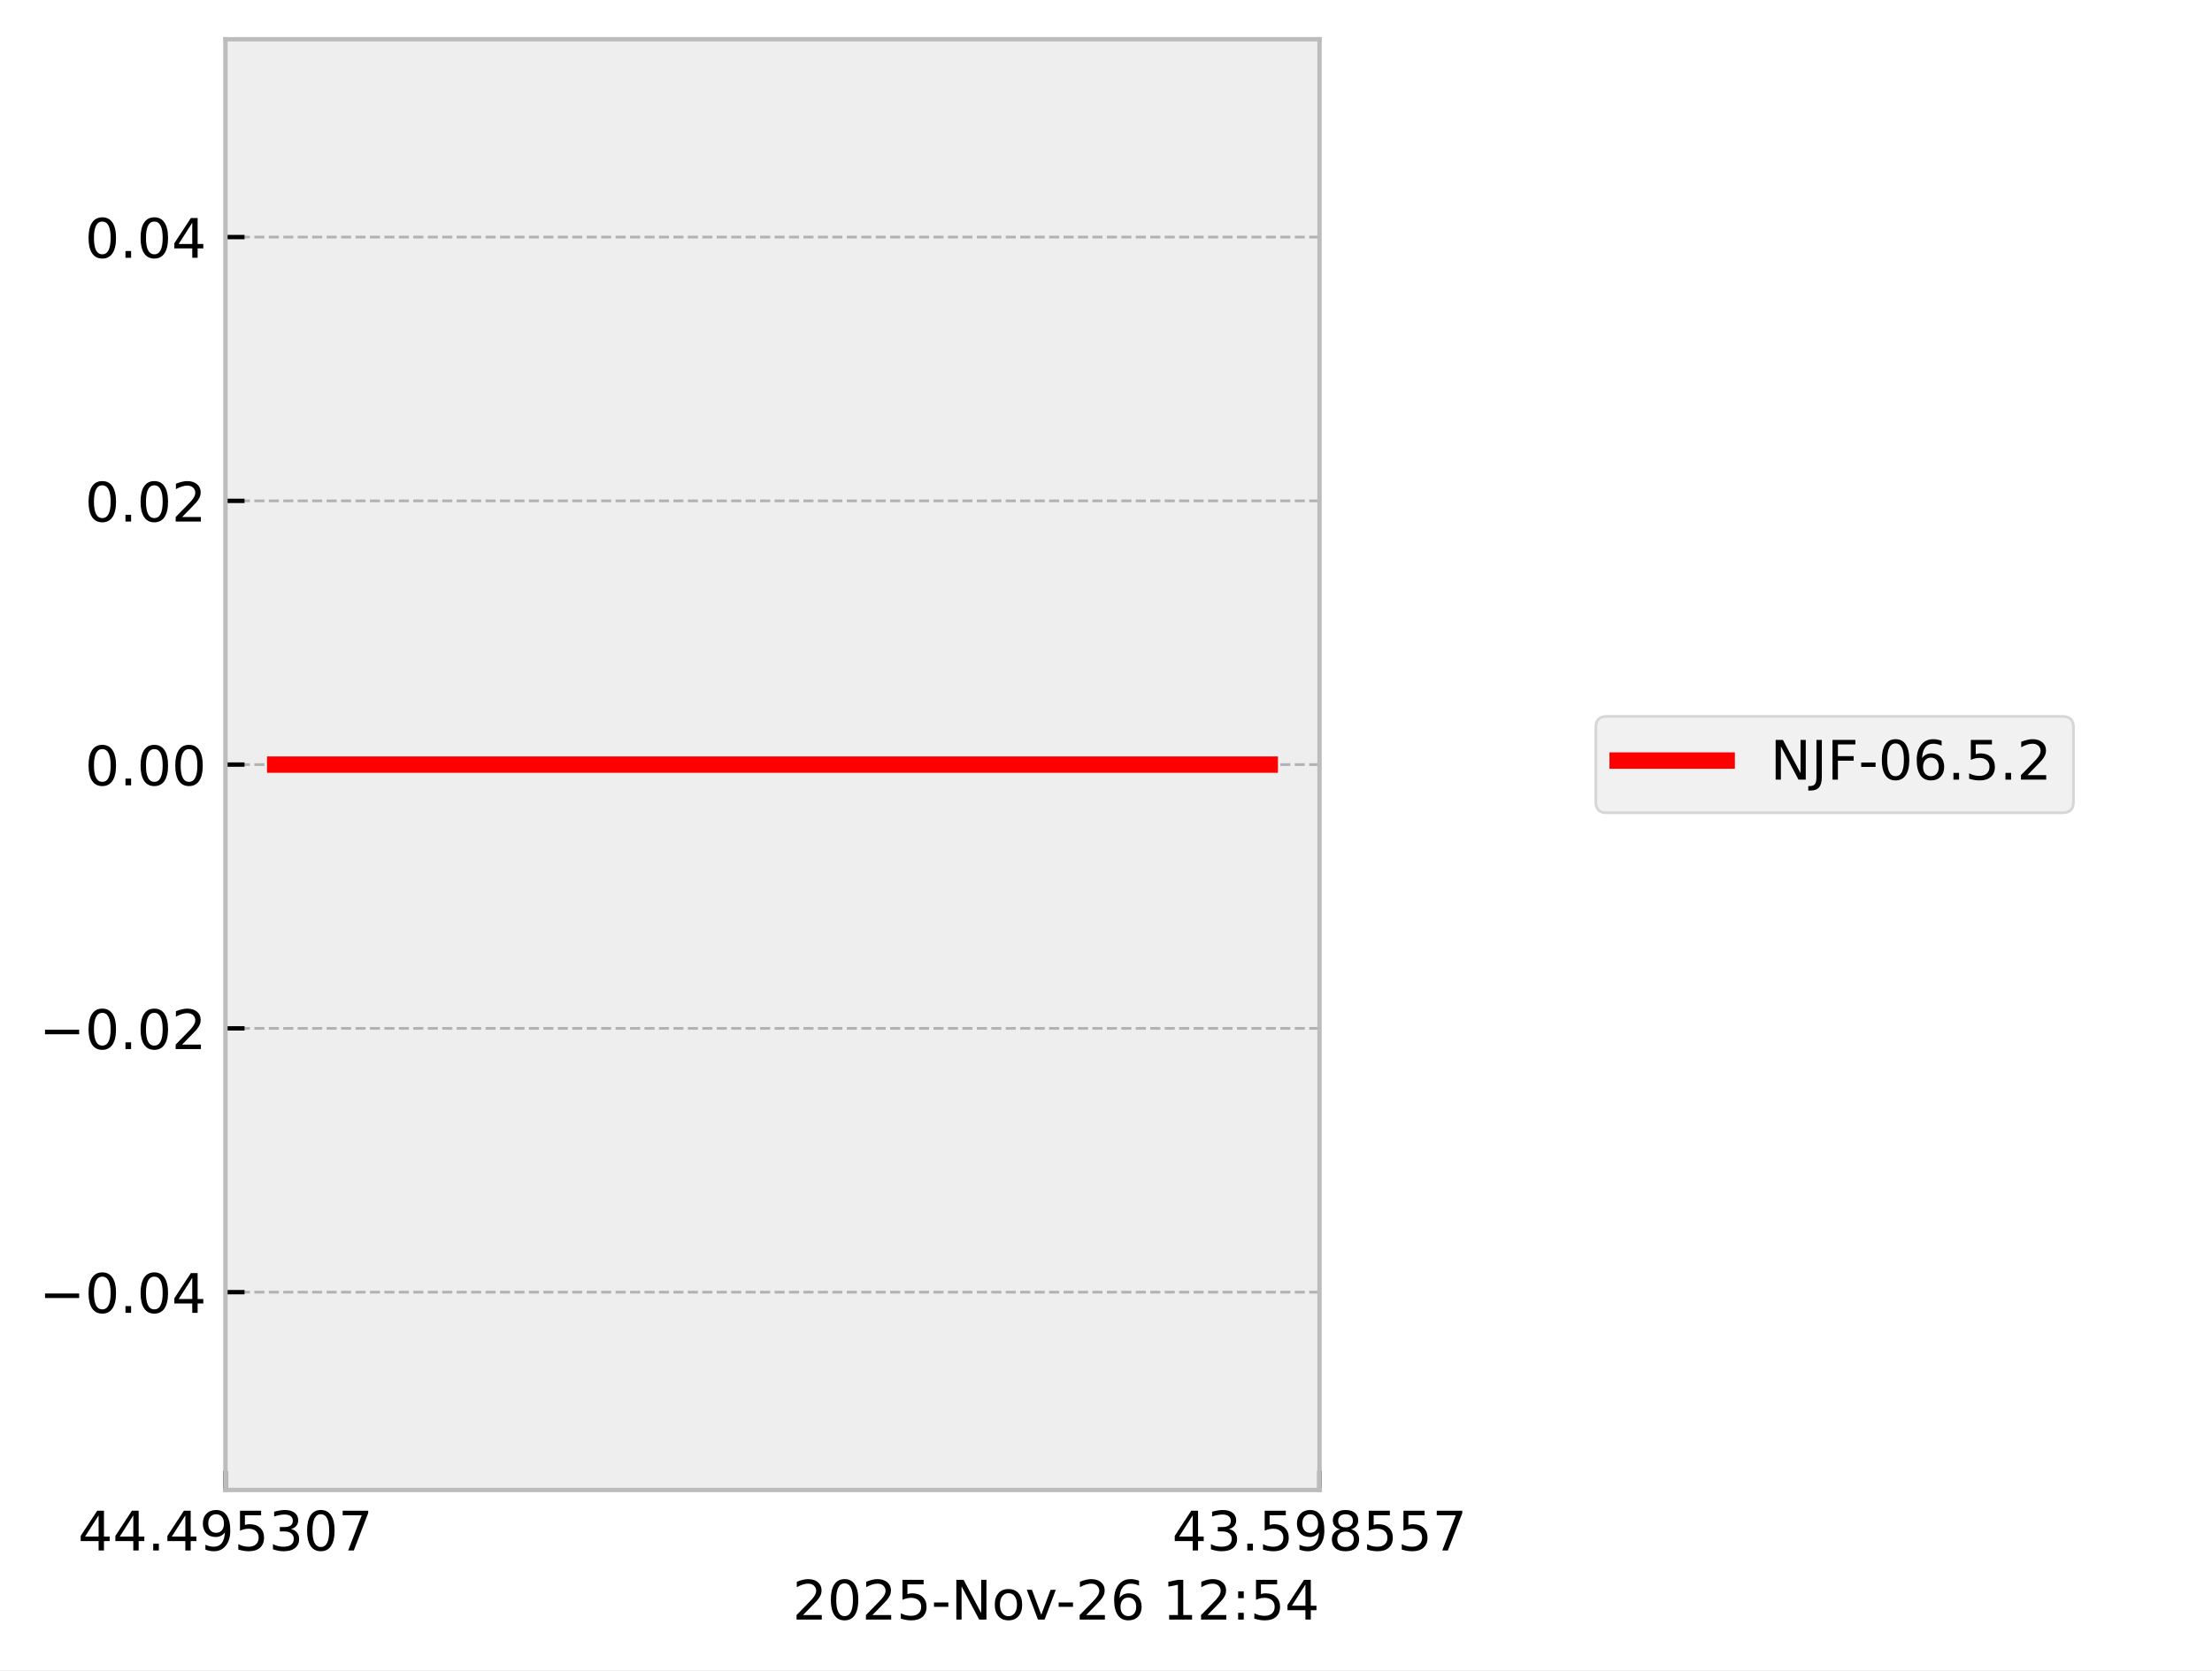
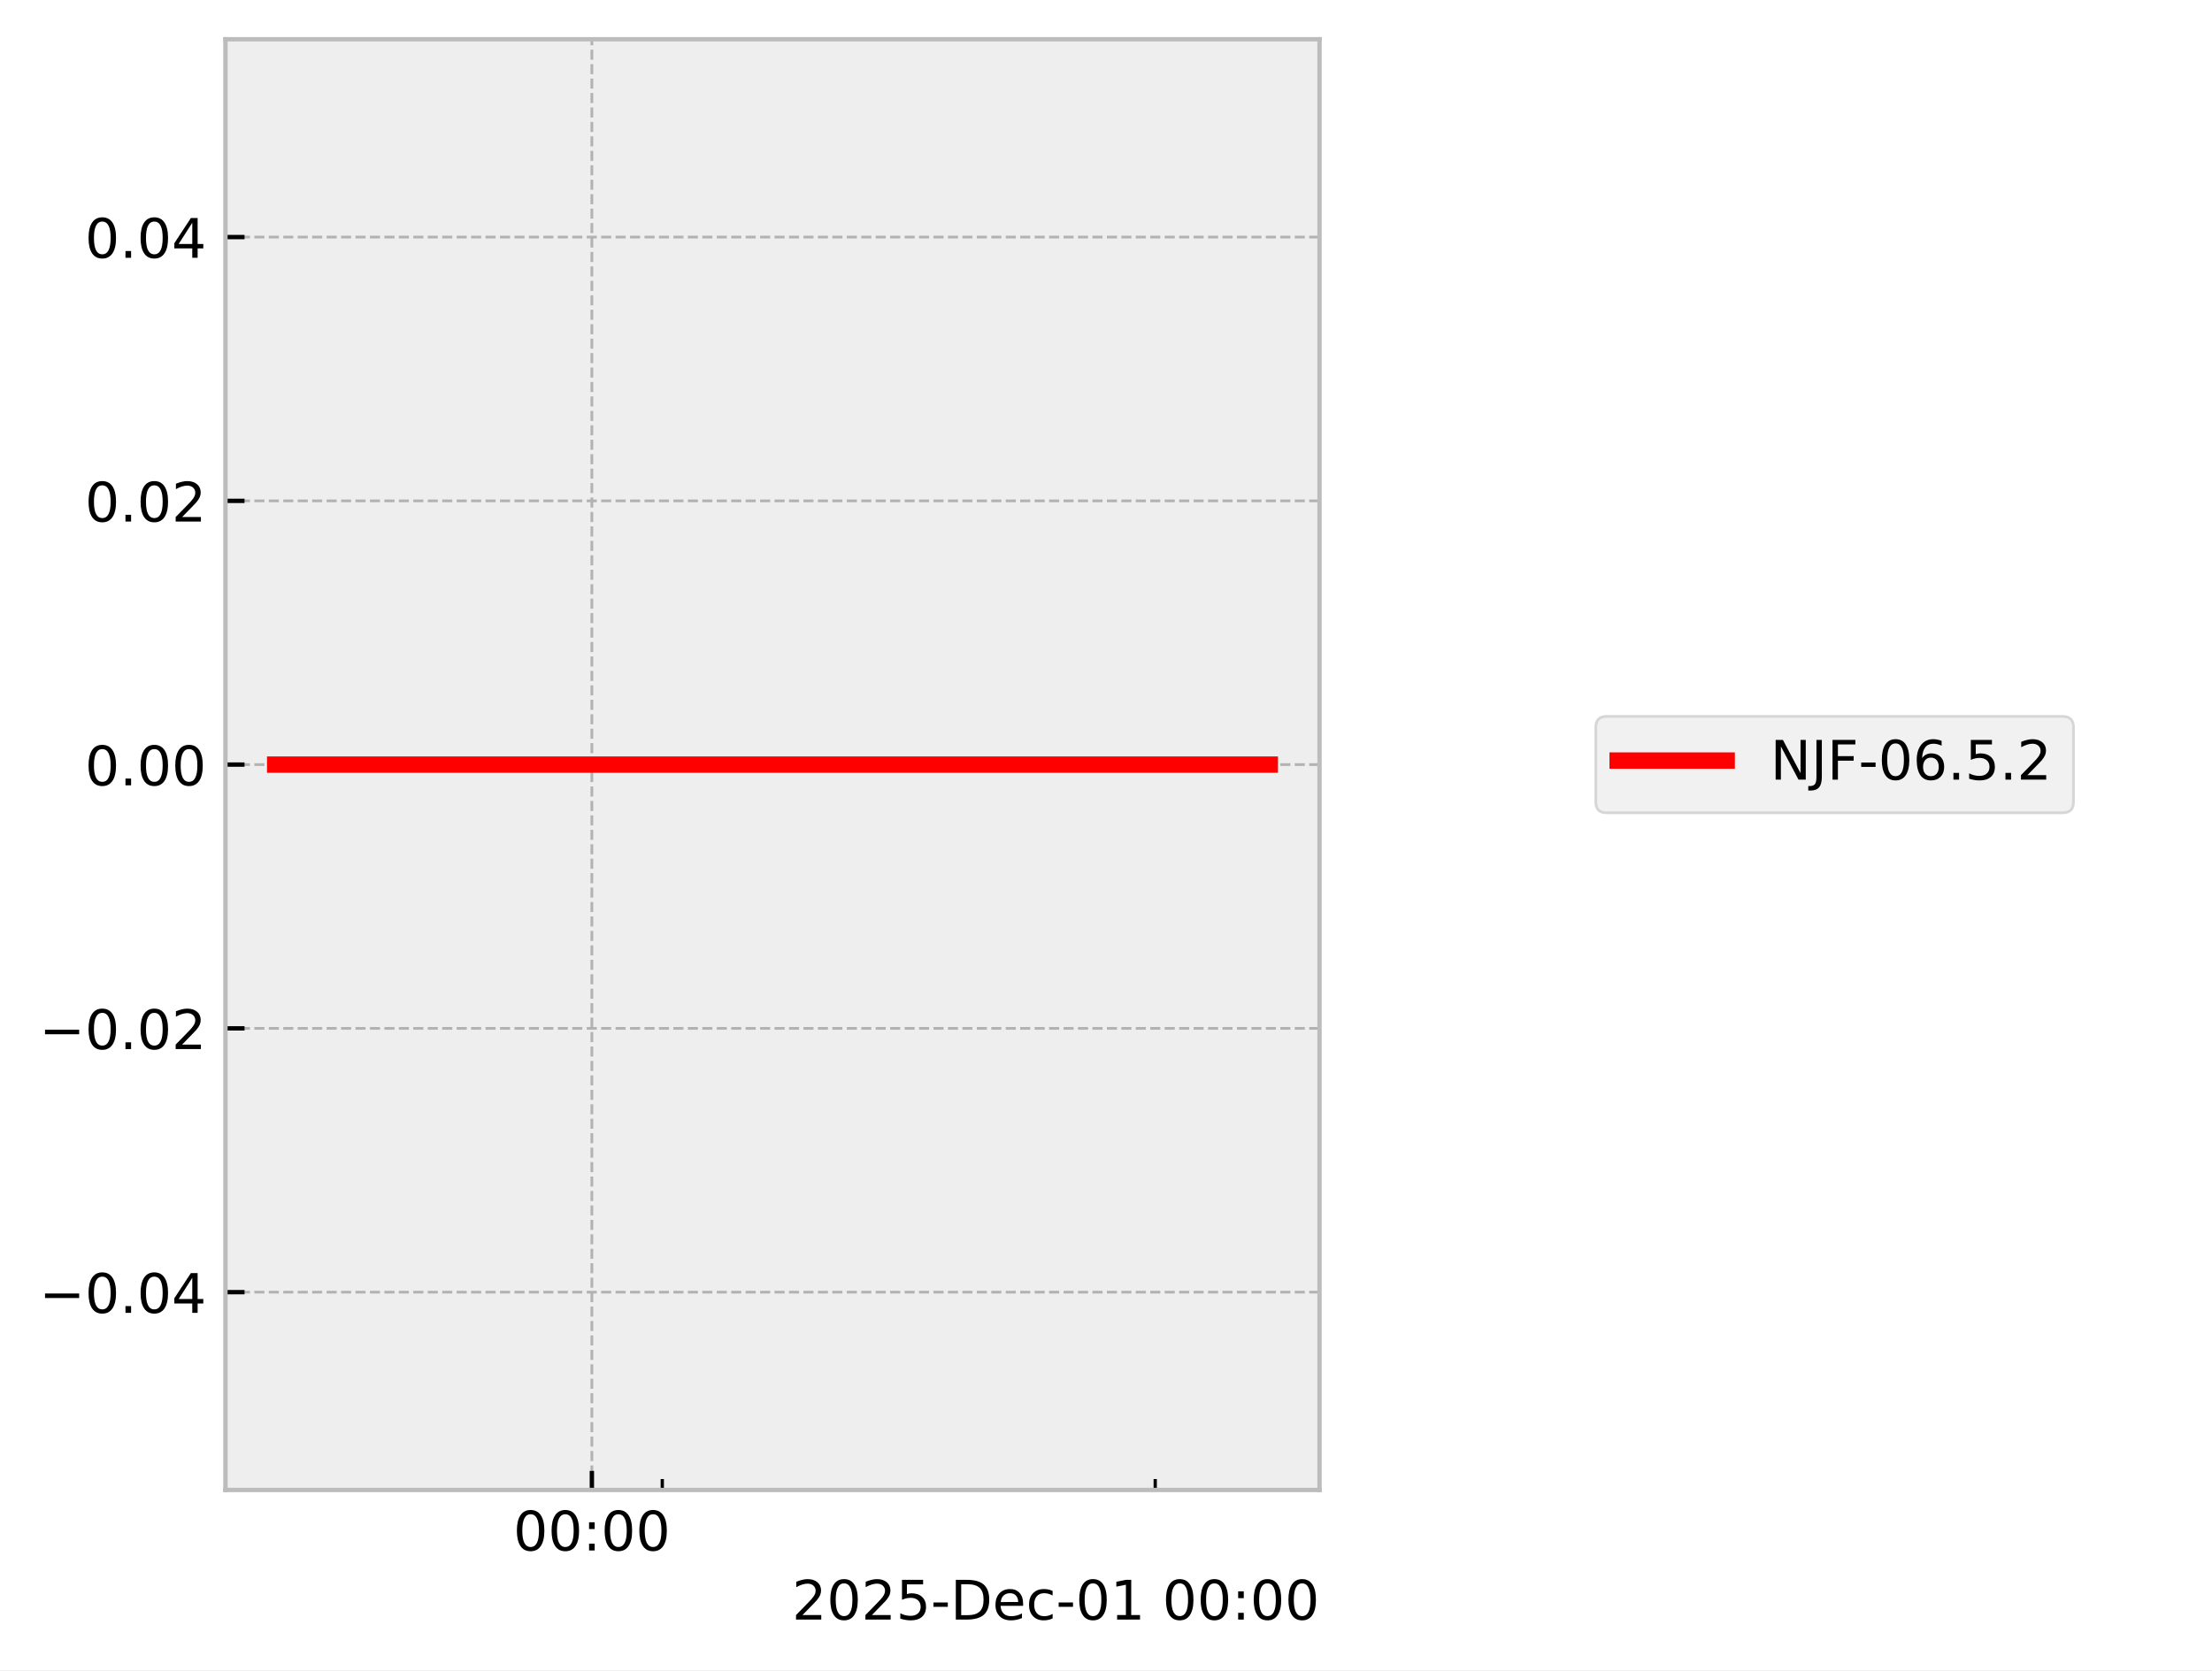
<svg xmlns="http://www.w3.org/2000/svg" xmlns:xlink="http://www.w3.org/1999/xlink" width="405.665pt" height="306.368pt" viewBox="0 0 405.665 306.368" version="1.1">
  <defs>
    <style type="text/css">*{stroke-linejoin: round; stroke-linecap: butt}</style>
  </defs>
  <g id="figure_1">
    <g id="patch_1">
      <path d="M 0 306.368  L 405.665 306.368  L 405.665 0  L 0 0  z " style="fill: #ffffff" />
    </g>
    <g id="axes_1">
      <g id="patch_2">
        <path d="M 41.345 273.312  L 241.991 273.312  L 241.991 7.2  L 41.345 7.2  z " style="fill: #eeeeee" />
      </g>
      <g id="matplotlib.axis_1">
        <g id="xtick_1">
          <g id="line2d_1">
-             <path d="M 41.345 273.312  L 41.345 7.2  " clip-path="url(#pd69da6e80c)" style="fill: none; stroke-dasharray: 1.85,0.8; stroke-dashoffset: 0; stroke: #b2b2b2; stroke-width: 0.5" />
+             <path d="M 108.544 273.312  L 108.544 7.2  " clip-path="url(#pd74e4d9fb5)" style="fill: none; stroke-dasharray: 1.85,0.8; stroke-dashoffset: 0; stroke: #b2b2b2; stroke-width: 0.5" />
          </g>
          <g id="line2d_2">
            <defs>
-               <path id="mf78a076d9e" d="M 0 0  L 0 -3.5  " style="stroke: #000000; stroke-width: 0.8" />
-             </defs>
-             <g>
-               <use xlink:href="#mf78a076d9e" x="41.345" y="273.312" style="stroke: #000000; stroke-width: 0.8" />
+               <path id="m3b87ca8f83" d="M 0 0  L 0 -3.5  " style="stroke: #000000; stroke-width: 0.8" />
+             </defs>
+             <g>
+               <use xlink:href="#m3b87ca8f83" x="108.544" y="273.312" style="stroke: #000000; stroke-width: 0.8" />
            </g>
          </g>
          <g id="text_1">
-             <g transform="translate(14.30625 284.4104) scale(0.1 -0.1)">
+             <g transform="translate(94.13453 284.4104) scale(0.1 -0.1)">
              <defs>
-                 <path id="DejaVuSans-34" d="M 2419 4116  L 825 1625  L 2419 1625  L 2419 4116  z M 2253 4666  L 3047 4666  L 3047 1625  L 3713 1625  L 3713 1100  L 3047 1100  L 3047 0  L 2419 0  L 2419 1100  L 313 1100  L 313 1709  L 2253 4666  z " transform="scale(0.015625)" />
-                 <path id="DejaVuSans-2e" d="M 684 794  L 1344 794  L 1344 0  L 684 0  L 684 794  z " transform="scale(0.015625)" />
-                 <path id="DejaVuSans-39" d="M 703 97  L 703 672  Q 941 559 1184 500  Q 1428 441 1663 441  Q 2288 441 2617 861  Q 2947 1281 2994 2138  Q 2813 1869 2534 1725  Q 2256 1581 1919 1581  Q 1219 1581 811 2004  Q 403 2428 403 3163  Q 403 3881 828 4315  Q 1253 4750 1959 4750  Q 2769 4750 3195 4129  Q 3622 3509 3622 2328  Q 3622 1225 3098 567  Q 2575 -91 1691 -91  Q 1453 -91 1209 -44  Q 966 3 703 97  z M 1959 2075  Q 2384 2075 2632 2365  Q 2881 2656 2881 3163  Q 2881 3666 2632 3958  Q 2384 4250 1959 4250  Q 1534 4250 1286 3958  Q 1038 3666 1038 3163  Q 1038 2656 1286 2365  Q 1534 2075 1959 2075  z " transform="scale(0.015625)" />
-                 <path id="DejaVuSans-35" d="M 691 4666  L 3169 4666  L 3169 4134  L 1269 4134  L 1269 2991  Q 1406 3038 1543 3061  Q 1681 3084 1819 3084  Q 2600 3084 3056 2656  Q 3513 2228 3513 1497  Q 3513 744 3044 326  Q 2575 -91 1722 -91  Q 1428 -91 1123 -41  Q 819 9 494 109  L 494 744  Q 775 591 1075 516  Q 1375 441 1709 441  Q 2250 441 2565 725  Q 2881 1009 2881 1497  Q 2881 1984 2565 2268  Q 2250 2553 1709 2553  Q 1456 2553 1204 2497  Q 953 2441 691 2322  L 691 4666  z " transform="scale(0.015625)" />
-                 <path id="DejaVuSans-33" d="M 2597 2516  Q 3050 2419 3304 2112  Q 3559 1806 3559 1356  Q 3559 666 3084 287  Q 2609 -91 1734 -91  Q 1441 -91 1130 -33  Q 819 25 488 141  L 488 750  Q 750 597 1062 519  Q 1375 441 1716 441  Q 2309 441 2620 675  Q 2931 909 2931 1356  Q 2931 1769 2642 2001  Q 2353 2234 1838 2234  L 1294 2234  L 1294 2753  L 1863 2753  Q 2328 2753 2575 2939  Q 2822 3125 2822 3475  Q 2822 3834 2567 4026  Q 2313 4219 1838 4219  Q 1578 4219 1281 4162  Q 984 4106 628 3988  L 628 4550  Q 988 4650 1302 4700  Q 1616 4750 1894 4750  Q 2613 4750 3031 4423  Q 3450 4097 3450 3541  Q 3450 3153 3228 2886  Q 3006 2619 2597 2516  z " transform="scale(0.015625)" />
                <path id="DejaVuSans-30" d="M 2034 4250  Q 1547 4250 1301 3770  Q 1056 3291 1056 2328  Q 1056 1369 1301 889  Q 1547 409 2034 409  Q 2525 409 2770 889  Q 3016 1369 3016 2328  Q 3016 3291 2770 3770  Q 2525 4250 2034 4250  z M 2034 4750  Q 2819 4750 3233 4129  Q 3647 3509 3647 2328  Q 3647 1150 3233 529  Q 2819 -91 2034 -91  Q 1250 -91 836 529  Q 422 1150 422 2328  Q 422 3509 836 4129  Q 1250 4750 2034 4750  z " transform="scale(0.015625)" />
-                 <path id="DejaVuSans-37" d="M 525 4666  L 3525 4666  L 3525 4397  L 1831 0  L 1172 0  L 2766 4134  L 525 4134  L 525 4666  z " transform="scale(0.015625)" />
+                 <path id="DejaVuSans-3a" d="M 750 794  L 1409 794  L 1409 0  L 750 0  L 750 794  z M 750 3309  L 1409 3309  L 1409 2516  L 750 2516  L 750 3309  z " transform="scale(0.015625)" />
              </defs>
-               <use xlink:href="#DejaVuSans-34" />
-               <use xlink:href="#DejaVuSans-34" transform="translate(63.62305 0)" />
-               <use xlink:href="#DejaVuSans-2e" transform="translate(127.2461 0)" />
-               <use xlink:href="#DejaVuSans-34" transform="translate(159.0332 0)" />
-               <use xlink:href="#DejaVuSans-39" transform="translate(222.6562 0)" />
-               <use xlink:href="#DejaVuSans-35" transform="translate(286.2793 0)" />
-               <use xlink:href="#DejaVuSans-33" transform="translate(349.9023 0)" />
-               <use xlink:href="#DejaVuSans-30" transform="translate(413.5254 0)" />
-               <use xlink:href="#DejaVuSans-37" transform="translate(477.1484 0)" />
+               <use xlink:href="#DejaVuSans-30" />
+               <use xlink:href="#DejaVuSans-30" transform="translate(63.62305 0)" />
+               <use xlink:href="#DejaVuSans-3a" transform="translate(127.2461 0)" />
+               <use xlink:href="#DejaVuSans-30" transform="translate(160.9375 0)" />
+               <use xlink:href="#DejaVuSans-30" transform="translate(224.5605 0)" />
            </g>
          </g>
        </g>
        <g id="xtick_2">
          <g id="line2d_3">
-             <path d="M 241.991 273.312  L 241.991 7.2  " clip-path="url(#pd69da6e80c)" style="fill: none; stroke-dasharray: 1.85,0.8; stroke-dashoffset: 0; stroke: #b2b2b2; stroke-width: 0.5" />
-           </g>
+             <defs>
+               <path id="m1638854ea9" d="M 0 0  L 0 -2  " style="stroke: #000000; stroke-width: 0.6" />
+             </defs>
+             <g>
+               <use xlink:href="#m1638854ea9" x="121.458" y="273.312" style="stroke: #000000; stroke-width: 0.6" />
+             </g>
+           </g>
+         </g>
+         <g id="xtick_3">
          <g id="line2d_4">
            <g>
-               <use xlink:href="#mf78a076d9e" x="241.991" y="273.312" style="stroke: #000000; stroke-width: 0.8" />
-             </g>
-           </g>
-           <g id="text_2">
-             <g transform="translate(214.9522 284.4104) scale(0.1 -0.1)">
-               <defs>
-                 <path id="DejaVuSans-38" d="M 2034 2216  Q 1584 2216 1326 1975  Q 1069 1734 1069 1313  Q 1069 891 1326 650  Q 1584 409 2034 409  Q 2484 409 2743 651  Q 3003 894 3003 1313  Q 3003 1734 2745 1975  Q 2488 2216 2034 2216  z M 1403 2484  Q 997 2584 770 2862  Q 544 3141 544 3541  Q 544 4100 942 4425  Q 1341 4750 2034 4750  Q 2731 4750 3128 4425  Q 3525 4100 3525 3541  Q 3525 3141 3298 2862  Q 3072 2584 2669 2484  Q 3125 2378 3379 2068  Q 3634 1759 3634 1313  Q 3634 634 3220 271  Q 2806 -91 2034 -91  Q 1263 -91 848 271  Q 434 634 434 1313  Q 434 1759 690 2068  Q 947 2378 1403 2484  z M 1172 3481  Q 1172 3119 1398 2916  Q 1625 2713 2034 2713  Q 2441 2713 2670 2916  Q 2900 3119 2900 3481  Q 2900 3844 2670 4047  Q 2441 4250 2034 4250  Q 1625 4250 1398 4047  Q 1172 3844 1172 3481  z " transform="scale(0.015625)" />
-               </defs>
-               <use xlink:href="#DejaVuSans-34" />
-               <use xlink:href="#DejaVuSans-33" transform="translate(63.62305 0)" />
-               <use xlink:href="#DejaVuSans-2e" transform="translate(127.2461 0)" />
-               <use xlink:href="#DejaVuSans-35" transform="translate(159.0332 0)" />
-               <use xlink:href="#DejaVuSans-39" transform="translate(222.6562 0)" />
-               <use xlink:href="#DejaVuSans-38" transform="translate(286.2793 0)" />
-               <use xlink:href="#DejaVuSans-35" transform="translate(349.9023 0)" />
-               <use xlink:href="#DejaVuSans-35" transform="translate(413.5254 0)" />
-               <use xlink:href="#DejaVuSans-37" transform="translate(477.1484 0)" />
-             </g>
-           </g>
-         </g>
-         <g id="text_3">
-           <g transform="translate(145.3475 297.0886) scale(0.1 -0.1)">
+               <use xlink:href="#m1638854ea9" x="211.86" y="273.312" style="stroke: #000000; stroke-width: 0.6" />
+             </g>
+           </g>
+         </g>
+         <g id="text_2">
+           <g transform="translate(145.2522 297.0886) scale(0.1 -0.1)">
            <defs>
              <path id="DejaVuSans-32" d="M 1228 531  L 3431 531  L 3431 0  L 469 0  L 469 531  Q 828 903 1448 1529  Q 2069 2156 2228 2338  Q 2531 2678 2651 2914  Q 2772 3150 2772 3378  Q 2772 3750 2511 3984  Q 2250 4219 1831 4219  Q 1534 4219 1204 4116  Q 875 4013 500 3803  L 500 4441  Q 881 4594 1212 4672  Q 1544 4750 1819 4750  Q 2544 4750 2975 4387  Q 3406 4025 3406 3419  Q 3406 3131 3298 2873  Q 3191 2616 2906 2266  Q 2828 2175 2409 1742  Q 1991 1309 1228 531  z " transform="scale(0.015625)" />
+               <path id="DejaVuSans-35" d="M 691 4666  L 3169 4666  L 3169 4134  L 1269 4134  L 1269 2991  Q 1406 3038 1543 3061  Q 1681 3084 1819 3084  Q 2600 3084 3056 2656  Q 3513 2228 3513 1497  Q 3513 744 3044 326  Q 2575 -91 1722 -91  Q 1428 -91 1123 -41  Q 819 9 494 109  L 494 744  Q 775 591 1075 516  Q 1375 441 1709 441  Q 2250 441 2565 725  Q 2881 1009 2881 1497  Q 2881 1984 2565 2268  Q 2250 2553 1709 2553  Q 1456 2553 1204 2497  Q 953 2441 691 2322  L 691 4666  z " transform="scale(0.015625)" />
              <path id="DejaVuSans-2d" d="M 313 2009  L 1997 2009  L 1997 1497  L 313 1497  L 313 2009  z " transform="scale(0.015625)" />
-               <path id="DejaVuSans-4e" d="M 628 4666  L 1478 4666  L 3547 763  L 3547 4666  L 4159 4666  L 4159 0  L 3309 0  L 1241 3903  L 1241 0  L 628 0  L 628 4666  z " transform="scale(0.015625)" />
-               <path id="DejaVuSans-6f" d="M 1959 3097  Q 1497 3097 1228 2736  Q 959 2375 959 1747  Q 959 1119 1226 758  Q 1494 397 1959 397  Q 2419 397 2687 759  Q 2956 1122 2956 1747  Q 2956 2369 2687 2733  Q 2419 3097 1959 3097  z M 1959 3584  Q 2709 3584 3137 3096  Q 3566 2609 3566 1747  Q 3566 888 3137 398  Q 2709 -91 1959 -91  Q 1206 -91 779 398  Q 353 888 353 1747  Q 353 2609 779 3096  Q 1206 3584 1959 3584  z " transform="scale(0.015625)" />
-               <path id="DejaVuSans-76" d="M 191 3500  L 800 3500  L 1894 563  L 2988 3500  L 3597 3500  L 2284 0  L 1503 0  L 191 3500  z " transform="scale(0.015625)" />
-               <path id="DejaVuSans-36" d="M 2113 2584  Q 1688 2584 1439 2293  Q 1191 2003 1191 1497  Q 1191 994 1439 701  Q 1688 409 2113 409  Q 2538 409 2786 701  Q 3034 994 3034 1497  Q 3034 2003 2786 2293  Q 2538 2584 2113 2584  z M 3366 4563  L 3366 3988  Q 3128 4100 2886 4159  Q 2644 4219 2406 4219  Q 1781 4219 1451 3797  Q 1122 3375 1075 2522  Q 1259 2794 1537 2939  Q 1816 3084 2150 3084  Q 2853 3084 3261 2657  Q 3669 2231 3669 1497  Q 3669 778 3244 343  Q 2819 -91 2113 -91  Q 1303 -91 875 529  Q 447 1150 447 2328  Q 447 3434 972 4092  Q 1497 4750 2381 4750  Q 2619 4750 2861 4703  Q 3103 4656 3366 4563  z " transform="scale(0.015625)" />
+               <path id="DejaVuSans-44" d="M 1259 4147  L 1259 519  L 2022 519  Q 2988 519 3436 956  Q 3884 1394 3884 2338  Q 3884 3275 3436 3711  Q 2988 4147 2022 4147  L 1259 4147  z M 628 4666  L 1925 4666  Q 3281 4666 3915 4102  Q 4550 3538 4550 2338  Q 4550 1131 3912 565  Q 3275 0 1925 0  L 628 0  L 628 4666  z " transform="scale(0.015625)" />
+               <path id="DejaVuSans-65" d="M 3597 1894  L 3597 1613  L 953 1613  Q 991 1019 1311 708  Q 1631 397 2203 397  Q 2534 397 2845 478  Q 3156 559 3463 722  L 3463 178  Q 3153 47 2828 -22  Q 2503 -91 2169 -91  Q 1331 -91 842 396  Q 353 884 353 1716  Q 353 2575 817 3079  Q 1281 3584 2069 3584  Q 2775 3584 3186 3129  Q 3597 2675 3597 1894  z M 3022 2063  Q 3016 2534 2758 2815  Q 2500 3097 2075 3097  Q 1594 3097 1305 2825  Q 1016 2553 972 2059  L 3022 2063  z " transform="scale(0.015625)" />
+               <path id="DejaVuSans-63" d="M 3122 3366  L 3122 2828  Q 2878 2963 2633 3030  Q 2388 3097 2138 3097  Q 1578 3097 1268 2742  Q 959 2388 959 1747  Q 959 1106 1268 751  Q 1578 397 2138 397  Q 2388 397 2633 464  Q 2878 531 3122 666  L 3122 134  Q 2881 22 2623 -34  Q 2366 -91 2075 -91  Q 1284 -91 818 406  Q 353 903 353 1747  Q 353 2603 823 3093  Q 1294 3584 2113 3584  Q 2378 3584 2631 3529  Q 2884 3475 3122 3366  z " transform="scale(0.015625)" />
+               <path id="DejaVuSans-31" d="M 794 531  L 1825 531  L 1825 4091  L 703 3866  L 703 4441  L 1819 4666  L 2450 4666  L 2450 531  L 3481 531  L 3481 0  L 794 0  L 794 531  z " transform="scale(0.015625)" />
              <path id="DejaVuSans-20" transform="scale(0.015625)" />
-               <path id="DejaVuSans-31" d="M 794 531  L 1825 531  L 1825 4091  L 703 3866  L 703 4441  L 1819 4666  L 2450 4666  L 2450 531  L 3481 531  L 3481 0  L 794 0  L 794 531  z " transform="scale(0.015625)" />
-               <path id="DejaVuSans-3a" d="M 750 794  L 1409 794  L 1409 0  L 750 0  L 750 794  z M 750 3309  L 1409 3309  L 1409 2516  L 750 2516  L 750 3309  z " transform="scale(0.015625)" />
            </defs>
            <use xlink:href="#DejaVuSans-32" />
            <use xlink:href="#DejaVuSans-30" transform="translate(63.62305 0)" />
            <use xlink:href="#DejaVuSans-32" transform="translate(127.2461 0)" />
            <use xlink:href="#DejaVuSans-35" transform="translate(190.8691 0)" />
            <use xlink:href="#DejaVuSans-2d" transform="translate(254.4922 0)" />
-             <use xlink:href="#DejaVuSans-4e" transform="translate(290.5762 0)" />
-             <use xlink:href="#DejaVuSans-6f" transform="translate(365.3809 0)" />
-             <use xlink:href="#DejaVuSans-76" transform="translate(426.5625 0)" />
-             <use xlink:href="#DejaVuSans-2d" transform="translate(483.1172 0)" />
-             <use xlink:href="#DejaVuSans-32" transform="translate(519.2012 0)" />
-             <use xlink:href="#DejaVuSans-36" transform="translate(582.8242 0)" />
-             <use xlink:href="#DejaVuSans-20" transform="translate(646.4473 0)" />
-             <use xlink:href="#DejaVuSans-31" transform="translate(678.2344 0)" />
-             <use xlink:href="#DejaVuSans-32" transform="translate(741.8574 0)" />
-             <use xlink:href="#DejaVuSans-3a" transform="translate(805.4805 0)" />
-             <use xlink:href="#DejaVuSans-35" transform="translate(839.1719 0)" />
-             <use xlink:href="#DejaVuSans-34" transform="translate(902.7949 0)" />
+             <use xlink:href="#DejaVuSans-44" transform="translate(290.5762 0)" />
+             <use xlink:href="#DejaVuSans-65" transform="translate(367.5781 0)" />
+             <use xlink:href="#DejaVuSans-63" transform="translate(429.1016 0)" />
+             <use xlink:href="#DejaVuSans-2d" transform="translate(484.082 0)" />
+             <use xlink:href="#DejaVuSans-30" transform="translate(520.166 0)" />
+             <use xlink:href="#DejaVuSans-31" transform="translate(583.7891 0)" />
+             <use xlink:href="#DejaVuSans-20" transform="translate(647.4121 0)" />
+             <use xlink:href="#DejaVuSans-30" transform="translate(679.1992 0)" />
+             <use xlink:href="#DejaVuSans-30" transform="translate(742.8223 0)" />
+             <use xlink:href="#DejaVuSans-3a" transform="translate(806.4453 0)" />
+             <use xlink:href="#DejaVuSans-30" transform="translate(840.1367 0)" />
+             <use xlink:href="#DejaVuSans-30" transform="translate(903.7598 0)" />
          </g>
        </g>
      </g>
      <g id="matplotlib.axis_2">
        <g id="ytick_1">
          <g id="line2d_5">
-             <path d="M 41.345 237.024  L 241.991 237.024  " clip-path="url(#pd69da6e80c)" style="fill: none; stroke-dasharray: 1.85,0.8; stroke-dashoffset: 0; stroke: #b2b2b2; stroke-width: 0.5" />
+             <path d="M 41.345 237.024  L 241.991 237.024  " clip-path="url(#pd74e4d9fb5)" style="fill: none; stroke-dasharray: 1.85,0.8; stroke-dashoffset: 0; stroke: #b2b2b2; stroke-width: 0.5" />
          </g>
          <g id="line2d_6">
            <defs>
-               <path id="m616468ce38" d="M 0 0  L 3.5 0  " style="stroke: #000000; stroke-width: 0.8" />
-             </defs>
-             <g>
-               <use xlink:href="#m616468ce38" x="41.345" y="237.024" style="stroke: #000000; stroke-width: 0.8" />
-             </g>
-           </g>
-           <g id="text_4">
+               <path id="mf0c7ee1a4f" d="M 0 0  L 3.5 0  " style="stroke: #000000; stroke-width: 0.8" />
+             </defs>
+             <g>
+               <use xlink:href="#mf0c7ee1a4f" x="41.345" y="237.024" style="stroke: #000000; stroke-width: 0.8" />
+             </g>
+           </g>
+           <g id="text_3">
            <g transform="translate(7.2 240.8232) scale(0.1 -0.1)">
              <defs>
                <path id="DejaVuSans-2212" d="M 678 2272  L 4684 2272  L 4684 1741  L 678 1741  L 678 2272  z " transform="scale(0.015625)" />
+                 <path id="DejaVuSans-2e" d="M 684 794  L 1344 794  L 1344 0  L 684 0  L 684 794  z " transform="scale(0.015625)" />
+                 <path id="DejaVuSans-34" d="M 2419 4116  L 825 1625  L 2419 1625  L 2419 4116  z M 2253 4666  L 3047 4666  L 3047 1625  L 3713 1625  L 3713 1100  L 3047 1100  L 3047 0  L 2419 0  L 2419 1100  L 313 1100  L 313 1709  L 2253 4666  z " transform="scale(0.015625)" />
              </defs>
              <use xlink:href="#DejaVuSans-2212" />
              <use xlink:href="#DejaVuSans-30" transform="translate(83.78906 0)" />
              <use xlink:href="#DejaVuSans-2e" transform="translate(147.4121 0)" />
              <use xlink:href="#DejaVuSans-30" transform="translate(179.1992 0)" />
              <use xlink:href="#DejaVuSans-34" transform="translate(242.8223 0)" />
            </g>
          </g>
        </g>
        <g id="ytick_2">
          <g id="line2d_7">
-             <path d="M 41.345 188.64  L 241.991 188.64  " clip-path="url(#pd69da6e80c)" style="fill: none; stroke-dasharray: 1.85,0.8; stroke-dashoffset: 0; stroke: #b2b2b2; stroke-width: 0.5" />
+             <path d="M 41.345 188.64  L 241.991 188.64  " clip-path="url(#pd74e4d9fb5)" style="fill: none; stroke-dasharray: 1.85,0.8; stroke-dashoffset: 0; stroke: #b2b2b2; stroke-width: 0.5" />
          </g>
          <g id="line2d_8">
            <g>
-               <use xlink:href="#m616468ce38" x="41.345" y="188.64" style="stroke: #000000; stroke-width: 0.8" />
-             </g>
-           </g>
-           <g id="text_5">
+               <use xlink:href="#mf0c7ee1a4f" x="41.345" y="188.64" style="stroke: #000000; stroke-width: 0.8" />
+             </g>
+           </g>
+           <g id="text_4">
            <g transform="translate(7.2 192.4392) scale(0.1 -0.1)">
              <use xlink:href="#DejaVuSans-2212" />
              <use xlink:href="#DejaVuSans-30" transform="translate(83.78906 0)" />
              <use xlink:href="#DejaVuSans-2e" transform="translate(147.4121 0)" />
              <use xlink:href="#DejaVuSans-30" transform="translate(179.1992 0)" />
              <use xlink:href="#DejaVuSans-32" transform="translate(242.8223 0)" />
            </g>
          </g>
        </g>
        <g id="ytick_3">
          <g id="line2d_9">
-             <path d="M 41.345 140.256  L 241.991 140.256  " clip-path="url(#pd69da6e80c)" style="fill: none; stroke-dasharray: 1.85,0.8; stroke-dashoffset: 0; stroke: #b2b2b2; stroke-width: 0.5" />
+             <path d="M 41.345 140.256  L 241.991 140.256  " clip-path="url(#pd74e4d9fb5)" style="fill: none; stroke-dasharray: 1.85,0.8; stroke-dashoffset: 0; stroke: #b2b2b2; stroke-width: 0.5" />
          </g>
          <g id="line2d_10">
            <g>
-               <use xlink:href="#m616468ce38" x="41.345" y="140.256" style="stroke: #000000; stroke-width: 0.8" />
-             </g>
-           </g>
-           <g id="text_6">
+               <use xlink:href="#mf0c7ee1a4f" x="41.345" y="140.256" style="stroke: #000000; stroke-width: 0.8" />
+             </g>
+           </g>
+           <g id="text_5">
            <g transform="translate(15.57969 144.0552) scale(0.1 -0.1)">
              <use xlink:href="#DejaVuSans-30" />
              <use xlink:href="#DejaVuSans-2e" transform="translate(63.62305 0)" />
              <use xlink:href="#DejaVuSans-30" transform="translate(95.41016 0)" />
              <use xlink:href="#DejaVuSans-30" transform="translate(159.0332 0)" />
            </g>
          </g>
        </g>
        <g id="ytick_4">
          <g id="line2d_11">
-             <path d="M 41.345 91.872  L 241.991 91.872  " clip-path="url(#pd69da6e80c)" style="fill: none; stroke-dasharray: 1.85,0.8; stroke-dashoffset: 0; stroke: #b2b2b2; stroke-width: 0.5" />
+             <path d="M 41.345 91.872  L 241.991 91.872  " clip-path="url(#pd74e4d9fb5)" style="fill: none; stroke-dasharray: 1.85,0.8; stroke-dashoffset: 0; stroke: #b2b2b2; stroke-width: 0.5" />
          </g>
          <g id="line2d_12">
            <g>
-               <use xlink:href="#m616468ce38" x="41.345" y="91.872" style="stroke: #000000; stroke-width: 0.8" />
-             </g>
-           </g>
-           <g id="text_7">
+               <use xlink:href="#mf0c7ee1a4f" x="41.345" y="91.872" style="stroke: #000000; stroke-width: 0.8" />
+             </g>
+           </g>
+           <g id="text_6">
            <g transform="translate(15.57969 95.67122) scale(0.1 -0.1)">
              <use xlink:href="#DejaVuSans-30" />
              <use xlink:href="#DejaVuSans-2e" transform="translate(63.62305 0)" />
              <use xlink:href="#DejaVuSans-30" transform="translate(95.41016 0)" />
              <use xlink:href="#DejaVuSans-32" transform="translate(159.0332 0)" />
            </g>
          </g>
        </g>
        <g id="ytick_5">
          <g id="line2d_13">
-             <path d="M 41.345 43.488  L 241.991 43.488  " clip-path="url(#pd69da6e80c)" style="fill: none; stroke-dasharray: 1.85,0.8; stroke-dashoffset: 0; stroke: #b2b2b2; stroke-width: 0.5" />
+             <path d="M 41.345 43.488  L 241.991 43.488  " clip-path="url(#pd74e4d9fb5)" style="fill: none; stroke-dasharray: 1.85,0.8; stroke-dashoffset: 0; stroke: #b2b2b2; stroke-width: 0.5" />
          </g>
          <g id="line2d_14">
            <g>
-               <use xlink:href="#m616468ce38" x="41.345" y="43.488" style="stroke: #000000; stroke-width: 0.8" />
-             </g>
-           </g>
-           <g id="text_8">
+               <use xlink:href="#mf0c7ee1a4f" x="41.345" y="43.488" style="stroke: #000000; stroke-width: 0.8" />
+             </g>
+           </g>
+           <g id="text_7">
            <g transform="translate(15.57969 47.28722) scale(0.1 -0.1)">
              <use xlink:href="#DejaVuSans-30" />
              <use xlink:href="#DejaVuSans-2e" transform="translate(63.62305 0)" />
              <use xlink:href="#DejaVuSans-30" transform="translate(95.41016 0)" />
              <use xlink:href="#DejaVuSans-34" transform="translate(159.0332 0)" />
            </g>
          </g>
        </g>
      </g>
      <g id="line2d_15">
-         <path d="M 50.466 140.256  L 232.871 140.256  " clip-path="url(#pd69da6e80c)" style="fill: none; stroke: #ff0000; stroke-width: 3; stroke-linecap: square" />
+         <path d="M 50.466 140.256  L 232.437 140.256  L 232.871 140.256  " clip-path="url(#pd74e4d9fb5)" style="fill: none; stroke: #ff0000; stroke-width: 3; stroke-linecap: square" />
      </g>
      <g id="patch_3">
        <path d="M 41.345 273.312  L 41.345 7.2  " style="fill: none; stroke: #bcbcbc; stroke-width: 0.8; stroke-linejoin: miter; stroke-linecap: square" />
      </g>
      <g id="patch_4">
        <path d="M 241.991 273.312  L 241.991 7.2  " style="fill: none; stroke: #bcbcbc; stroke-width: 0.8; stroke-linejoin: miter; stroke-linecap: square" />
      </g>
      <g id="patch_5">
        <path d="M 41.345 273.312  L 241.991 273.312  " style="fill: none; stroke: #bcbcbc; stroke-width: 0.8; stroke-linejoin: miter; stroke-linecap: square" />
      </g>
      <g id="patch_6">
        <path d="M 41.345 7.2  L 241.991 7.2  " style="fill: none; stroke: #bcbcbc; stroke-width: 0.8; stroke-linejoin: miter; stroke-linecap: square" />
      </g>
    </g>
    <g id="axes_2">
      <g id="legend_1">
        <g id="patch_7">
          <path d="M 294.663 149.095  L 378.259 149.095  Q 380.259 149.095 380.259 147.095  L 380.259 133.417  Q 380.259 131.417 378.259 131.417  L 294.663 131.417  Q 292.663 131.417 292.663 133.417  L 292.663 147.095  Q 292.663 149.095 294.663 149.095  z " style="fill: #eeeeee; opacity: 0.8; stroke: #cccccc; stroke-width: 0.5; stroke-linejoin: miter" />
        </g>
        <g id="line2d_16">
          <path d="M 296.663 139.515  L 306.663 139.515  L 316.663 139.515  " style="fill: none; stroke: #ff0000; stroke-width: 3; stroke-linecap: square" />
        </g>
-         <g id="text_9">
+         <g id="text_8">
          <g transform="translate(324.6626 143.0154) scale(0.1 -0.1)">
            <defs>
+               <path id="DejaVuSans-4e" d="M 628 4666  L 1478 4666  L 3547 763  L 3547 4666  L 4159 4666  L 4159 0  L 3309 0  L 1241 3903  L 1241 0  L 628 0  L 628 4666  z " transform="scale(0.015625)" />
              <path id="DejaVuSans-4a" d="M 628 4666  L 1259 4666  L 1259 325  Q 1259 -519 939 -900  Q 619 -1281 -91 -1281  L -331 -1281  L -331 -750  L -134 -750  Q 284 -750 456 -515  Q 628 -281 628 325  L 628 4666  z " transform="scale(0.015625)" />
              <path id="DejaVuSans-46" d="M 628 4666  L 3309 4666  L 3309 4134  L 1259 4134  L 1259 2759  L 3109 2759  L 3109 2228  L 1259 2228  L 1259 0  L 628 0  L 628 4666  z " transform="scale(0.015625)" />
+               <path id="DejaVuSans-36" d="M 2113 2584  Q 1688 2584 1439 2293  Q 1191 2003 1191 1497  Q 1191 994 1439 701  Q 1688 409 2113 409  Q 2538 409 2786 701  Q 3034 994 3034 1497  Q 3034 2003 2786 2293  Q 2538 2584 2113 2584  z M 3366 4563  L 3366 3988  Q 3128 4100 2886 4159  Q 2644 4219 2406 4219  Q 1781 4219 1451 3797  Q 1122 3375 1075 2522  Q 1259 2794 1537 2939  Q 1816 3084 2150 3084  Q 2853 3084 3261 2657  Q 3669 2231 3669 1497  Q 3669 778 3244 343  Q 2819 -91 2113 -91  Q 1303 -91 875 529  Q 447 1150 447 2328  Q 447 3434 972 4092  Q 1497 4750 2381 4750  Q 2619 4750 2861 4703  Q 3103 4656 3366 4563  z " transform="scale(0.015625)" />
            </defs>
            <use xlink:href="#DejaVuSans-4e" />
            <use xlink:href="#DejaVuSans-4a" transform="translate(74.80469 0)" />
            <use xlink:href="#DejaVuSans-46" transform="translate(104.2969 0)" />
            <use xlink:href="#DejaVuSans-2d" transform="translate(161.8164 0)" />
            <use xlink:href="#DejaVuSans-30" transform="translate(197.9004 0)" />
            <use xlink:href="#DejaVuSans-36" transform="translate(261.5234 0)" />
            <use xlink:href="#DejaVuSans-2e" transform="translate(325.1465 0)" />
            <use xlink:href="#DejaVuSans-35" transform="translate(356.9336 0)" />
            <use xlink:href="#DejaVuSans-2e" transform="translate(420.5566 0)" />
            <use xlink:href="#DejaVuSans-32" transform="translate(452.3438 0)" />
          </g>
        </g>
      </g>
    </g>
  </g>
  <defs>
-     <clipPath id="pd69da6e80c">
+     <clipPath id="pd74e4d9fb5">
      <rect x="41.345" y="7.2" width="200.646" height="266.112" />
    </clipPath>
  </defs>
</svg>
